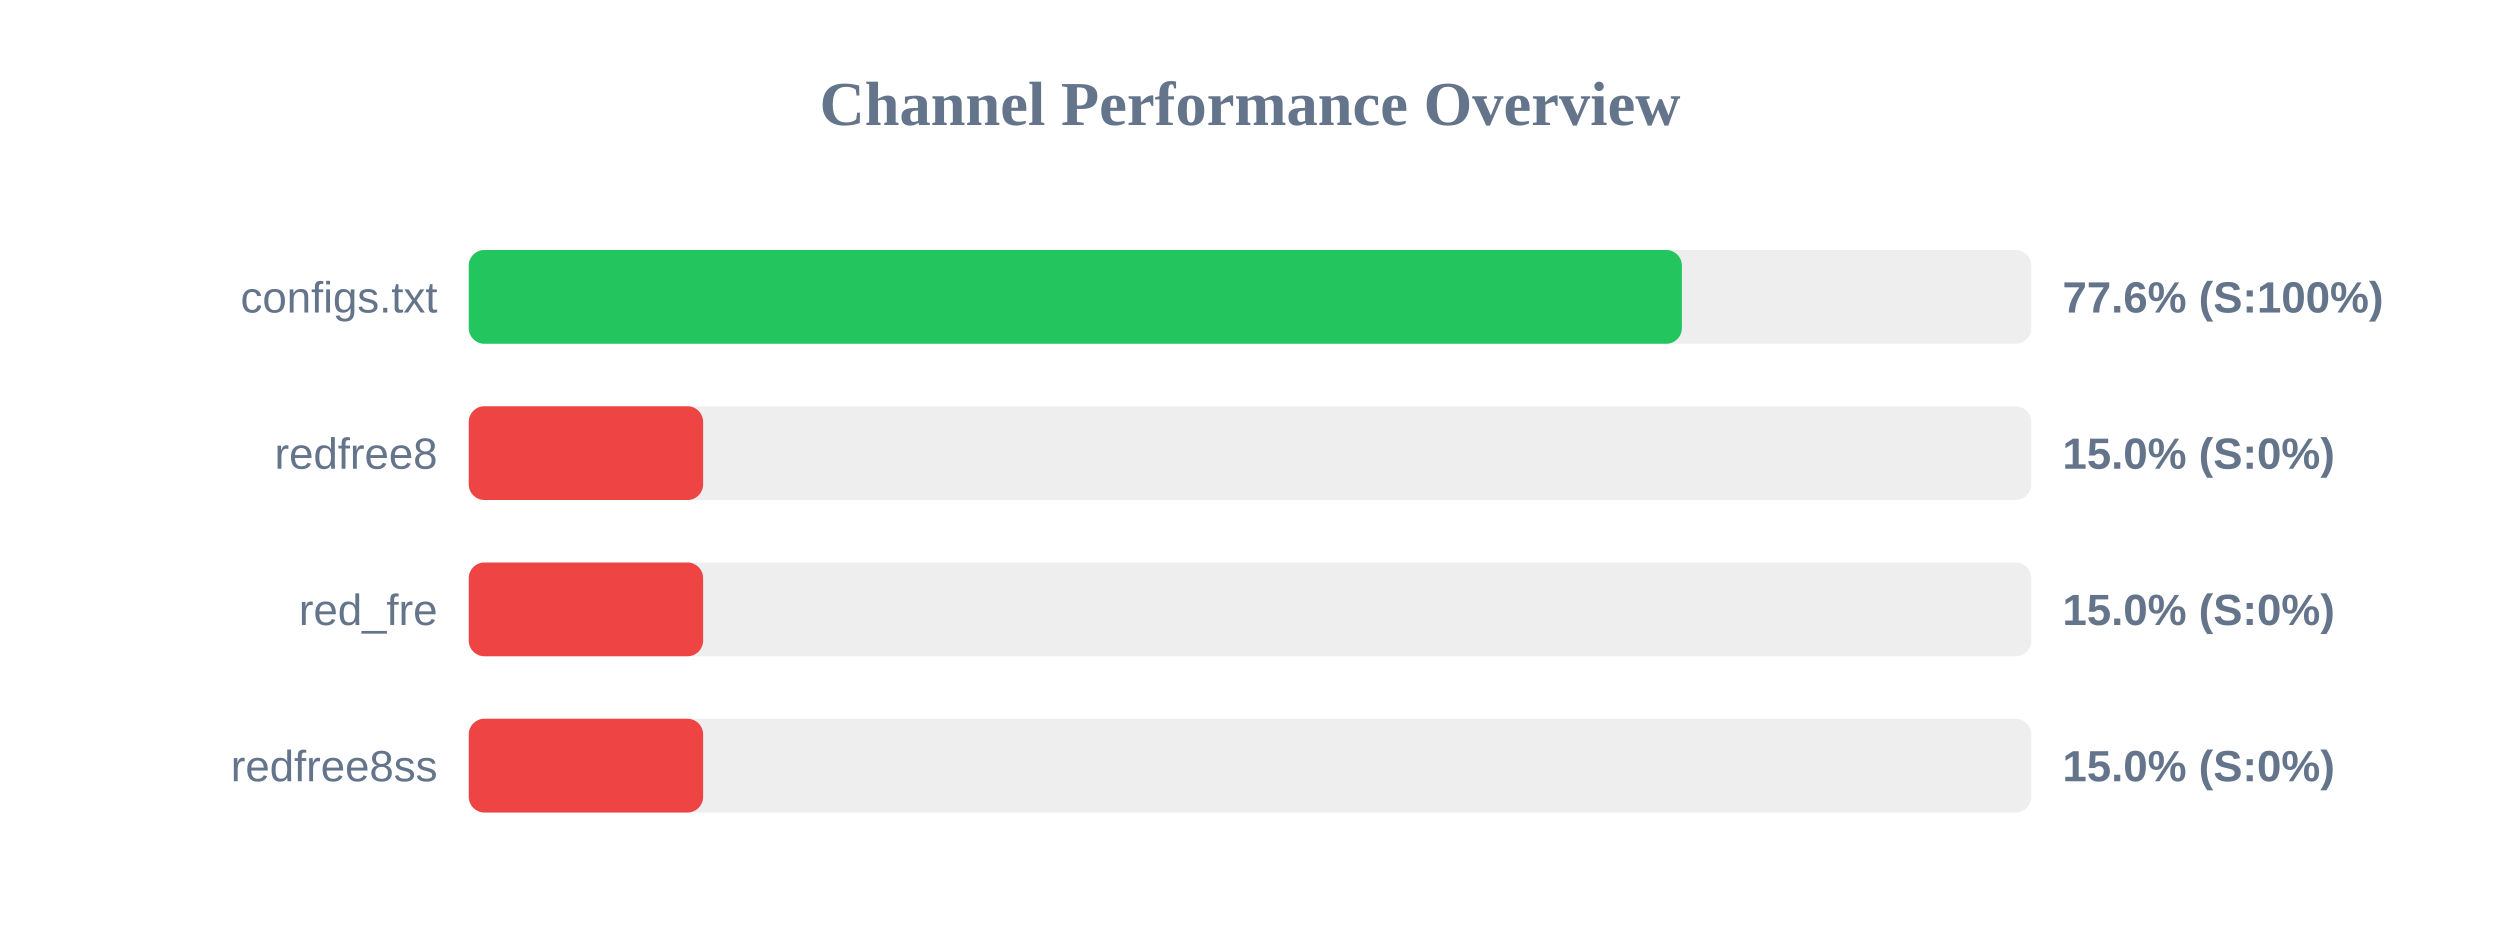
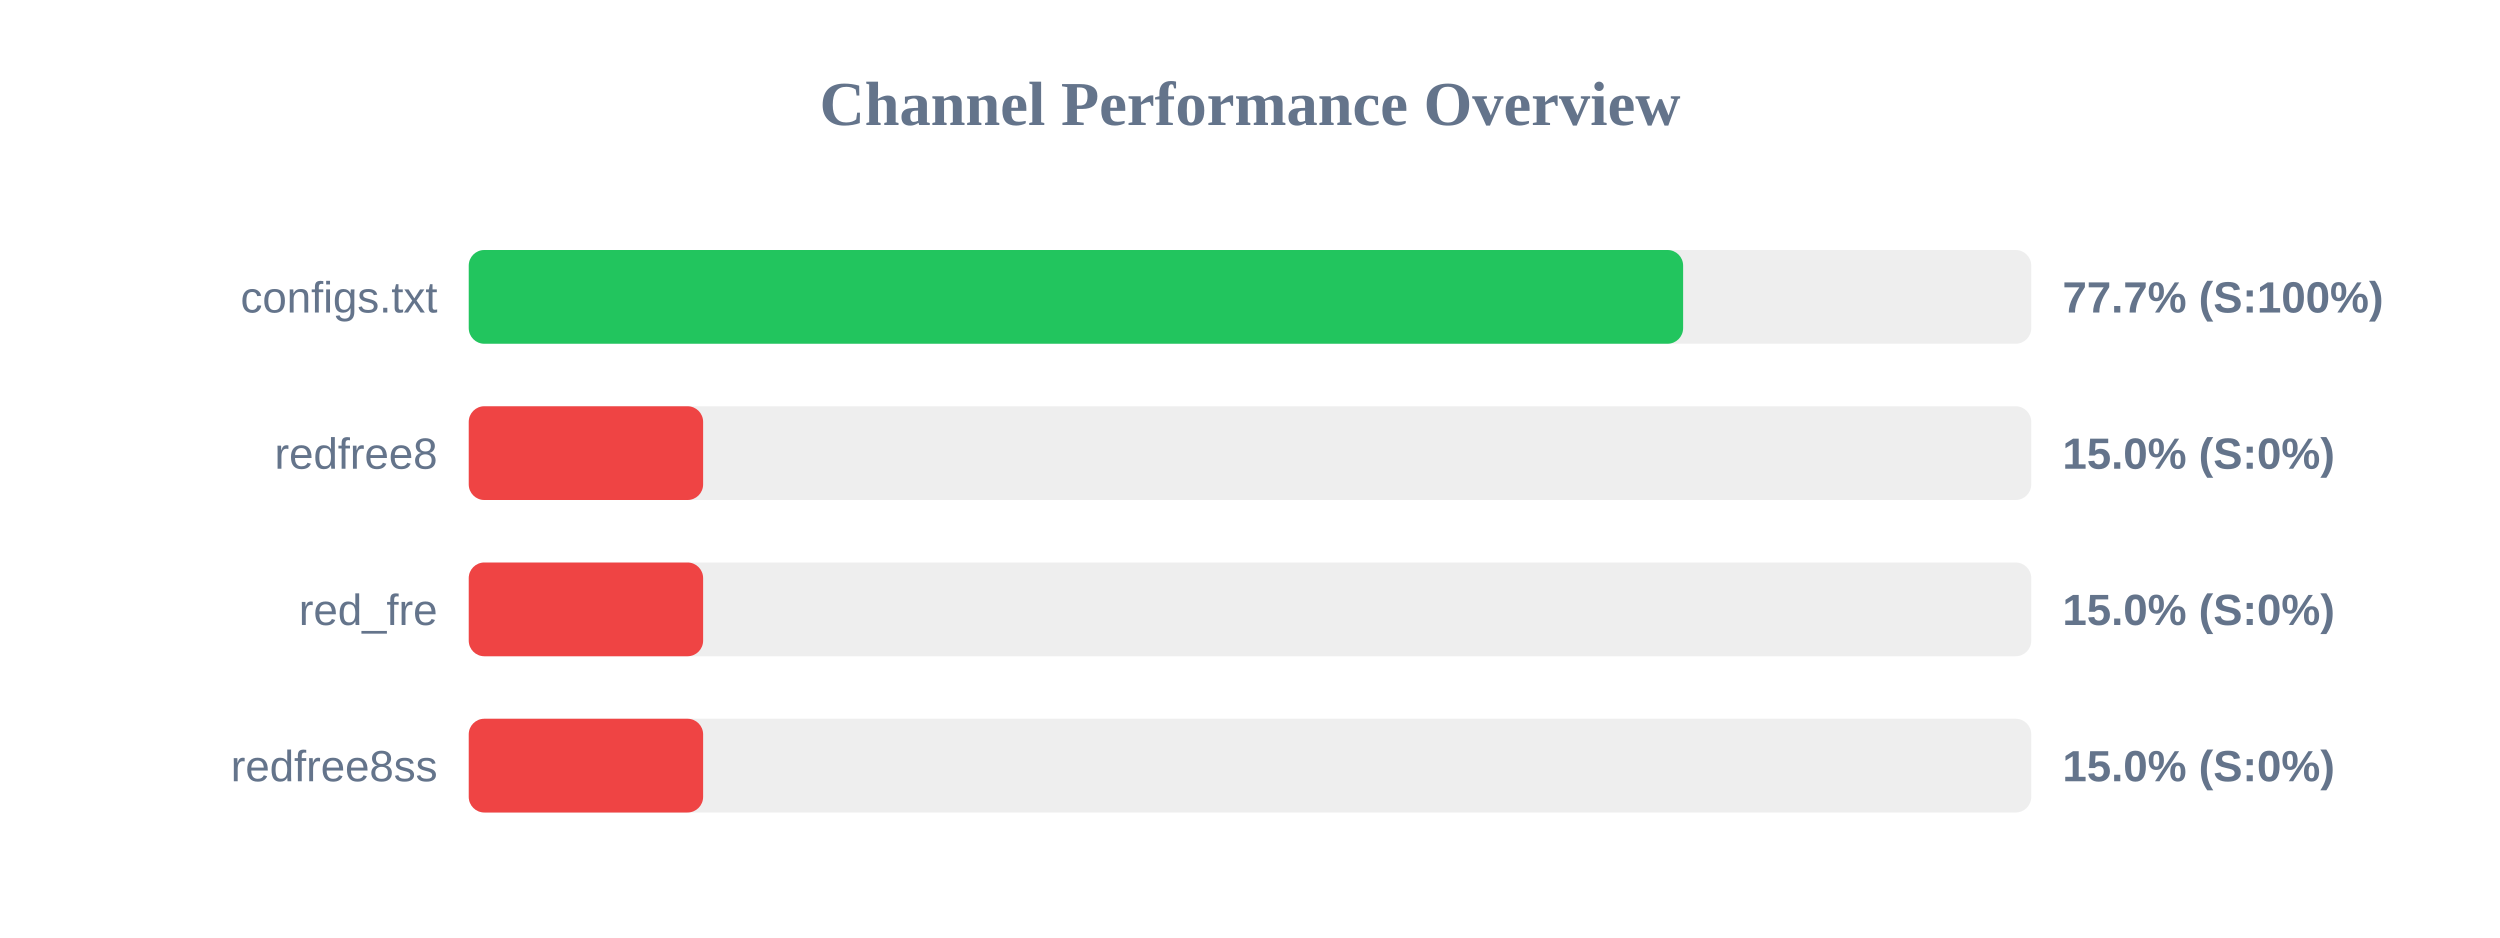
<svg xmlns="http://www.w3.org/2000/svg" width="800" height="300" version="1.1">
  <style>
        .row { font: 14px Arial; fill: #64748b; }
        .score { font: bold 14px Arial; fill: #64748b; }
    </style>
  <text x="400" y="40" text-anchor="middle" font-size="20px" font-weight="bold" fill="#64748b">Channel Performance Overview</text>
  <rect x="150" y="80" width="500" height="30" fill="#eee" rx="5" />
-   <rect x="150" y="80" width="388.2" height="30" fill="#22c55e" rx="5" />
+   <rect x="150" y="80" width="388.6" height="30" fill="#22c55e" rx="5" />
  <text x="140" y="100" text-anchor="end" class="row">configs.txt</text>
-   <text x="660" y="100" text-anchor="start" class="score">77.6% (S:100%)</text>
+   <text x="660" y="100" text-anchor="start" class="score">77.7% (S:100%)</text>
  <rect x="150" y="130" width="500" height="30" fill="#eee" rx="5" />
  <rect x="150" y="130" width="75.0" height="30" fill="#ef4444" rx="5" />
  <text x="140" y="150" text-anchor="end" class="row">redfree8</text>
  <text x="660" y="150" text-anchor="start" class="score">15.0% (S:0%)</text>
  <rect x="150" y="180" width="500" height="30" fill="#eee" rx="5" />
  <rect x="150" y="180" width="75.0" height="30" fill="#ef4444" rx="5" />
  <text x="140" y="200" text-anchor="end" class="row">red_fre</text>
  <text x="660" y="200" text-anchor="start" class="score">15.0% (S:0%)</text>
  <rect x="150" y="230" width="500" height="30" fill="#eee" rx="5" />
  <rect x="150" y="230" width="75.0" height="30" fill="#ef4444" rx="5" />
  <text x="140" y="250" text-anchor="end" class="row">redfree8ss</text>
  <text x="660" y="250" text-anchor="start" class="score">15.0% (S:0%)</text>
</svg>
